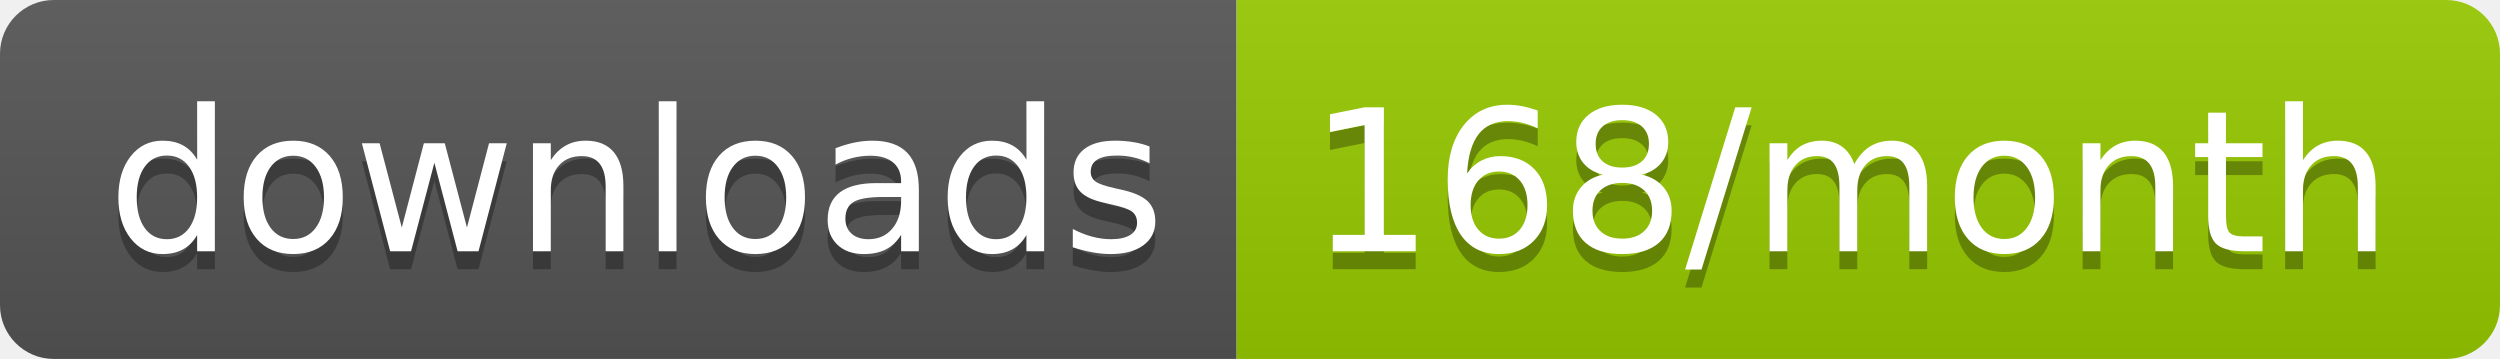
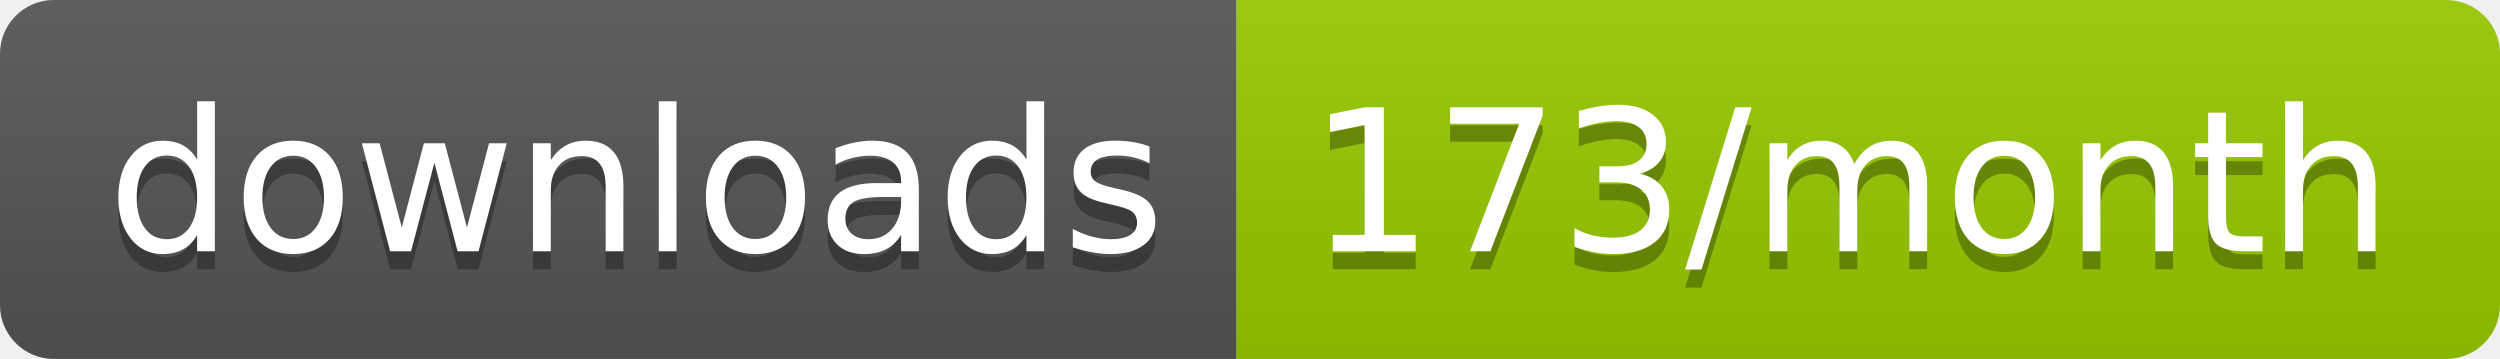
<svg xmlns="http://www.w3.org/2000/svg" width="139.3" height="20">
  <linearGradient id="smooth" x2="0" y2="100%">
    <stop offset="0" stop-color="#bbb" stop-opacity=".1" />
    <stop offset="1" stop-opacity=".1" />
  </linearGradient>
  <clipPath id="round">
    <rect width="139.3" height="20" rx="3" fill="#fff" />
  </clipPath>
  <g clip-path="url(#round)">
    <rect width="68.9" height="20" fill="#555" />
    <rect x="68.9" width="70.4" height="20" fill="#97CA00" />
    <rect width="139.3" height="20" fill="url(#smooth)" />
  </g>
  <g fill="#fff" text-anchor="middle" font-family="DejaVu Sans,Verdana,Geneva,sans-serif" font-size="110">
    <text x="354.5" y="150" fill="#010101" fill-opacity=".3" transform="scale(0.1)" textLength="589.0" lengthAdjust="spacing">downloads</text>
    <text x="354.5" y="140" transform="scale(0.1)" textLength="589.0" lengthAdjust="spacing">downloads</text>
-     <text x="1031.0" y="150" fill="#010101" fill-opacity=".3" transform="scale(0.1)" textLength="604.0" lengthAdjust="spacing">168/month</text>
-     <text x="1031.0" y="140" transform="scale(0.1)" textLength="604.0" lengthAdjust="spacing">168/month</text>
+     <text x="1031.0" y="150" fill="#010101" fill-opacity=".3" transform="scale(0.1)" textLength="604.0" lengthAdjust="spacing">173/month</text>
+     <text x="1031.0" y="140" transform="scale(0.1)" textLength="604.0" lengthAdjust="spacing">173/month</text>
  </g>
</svg>
